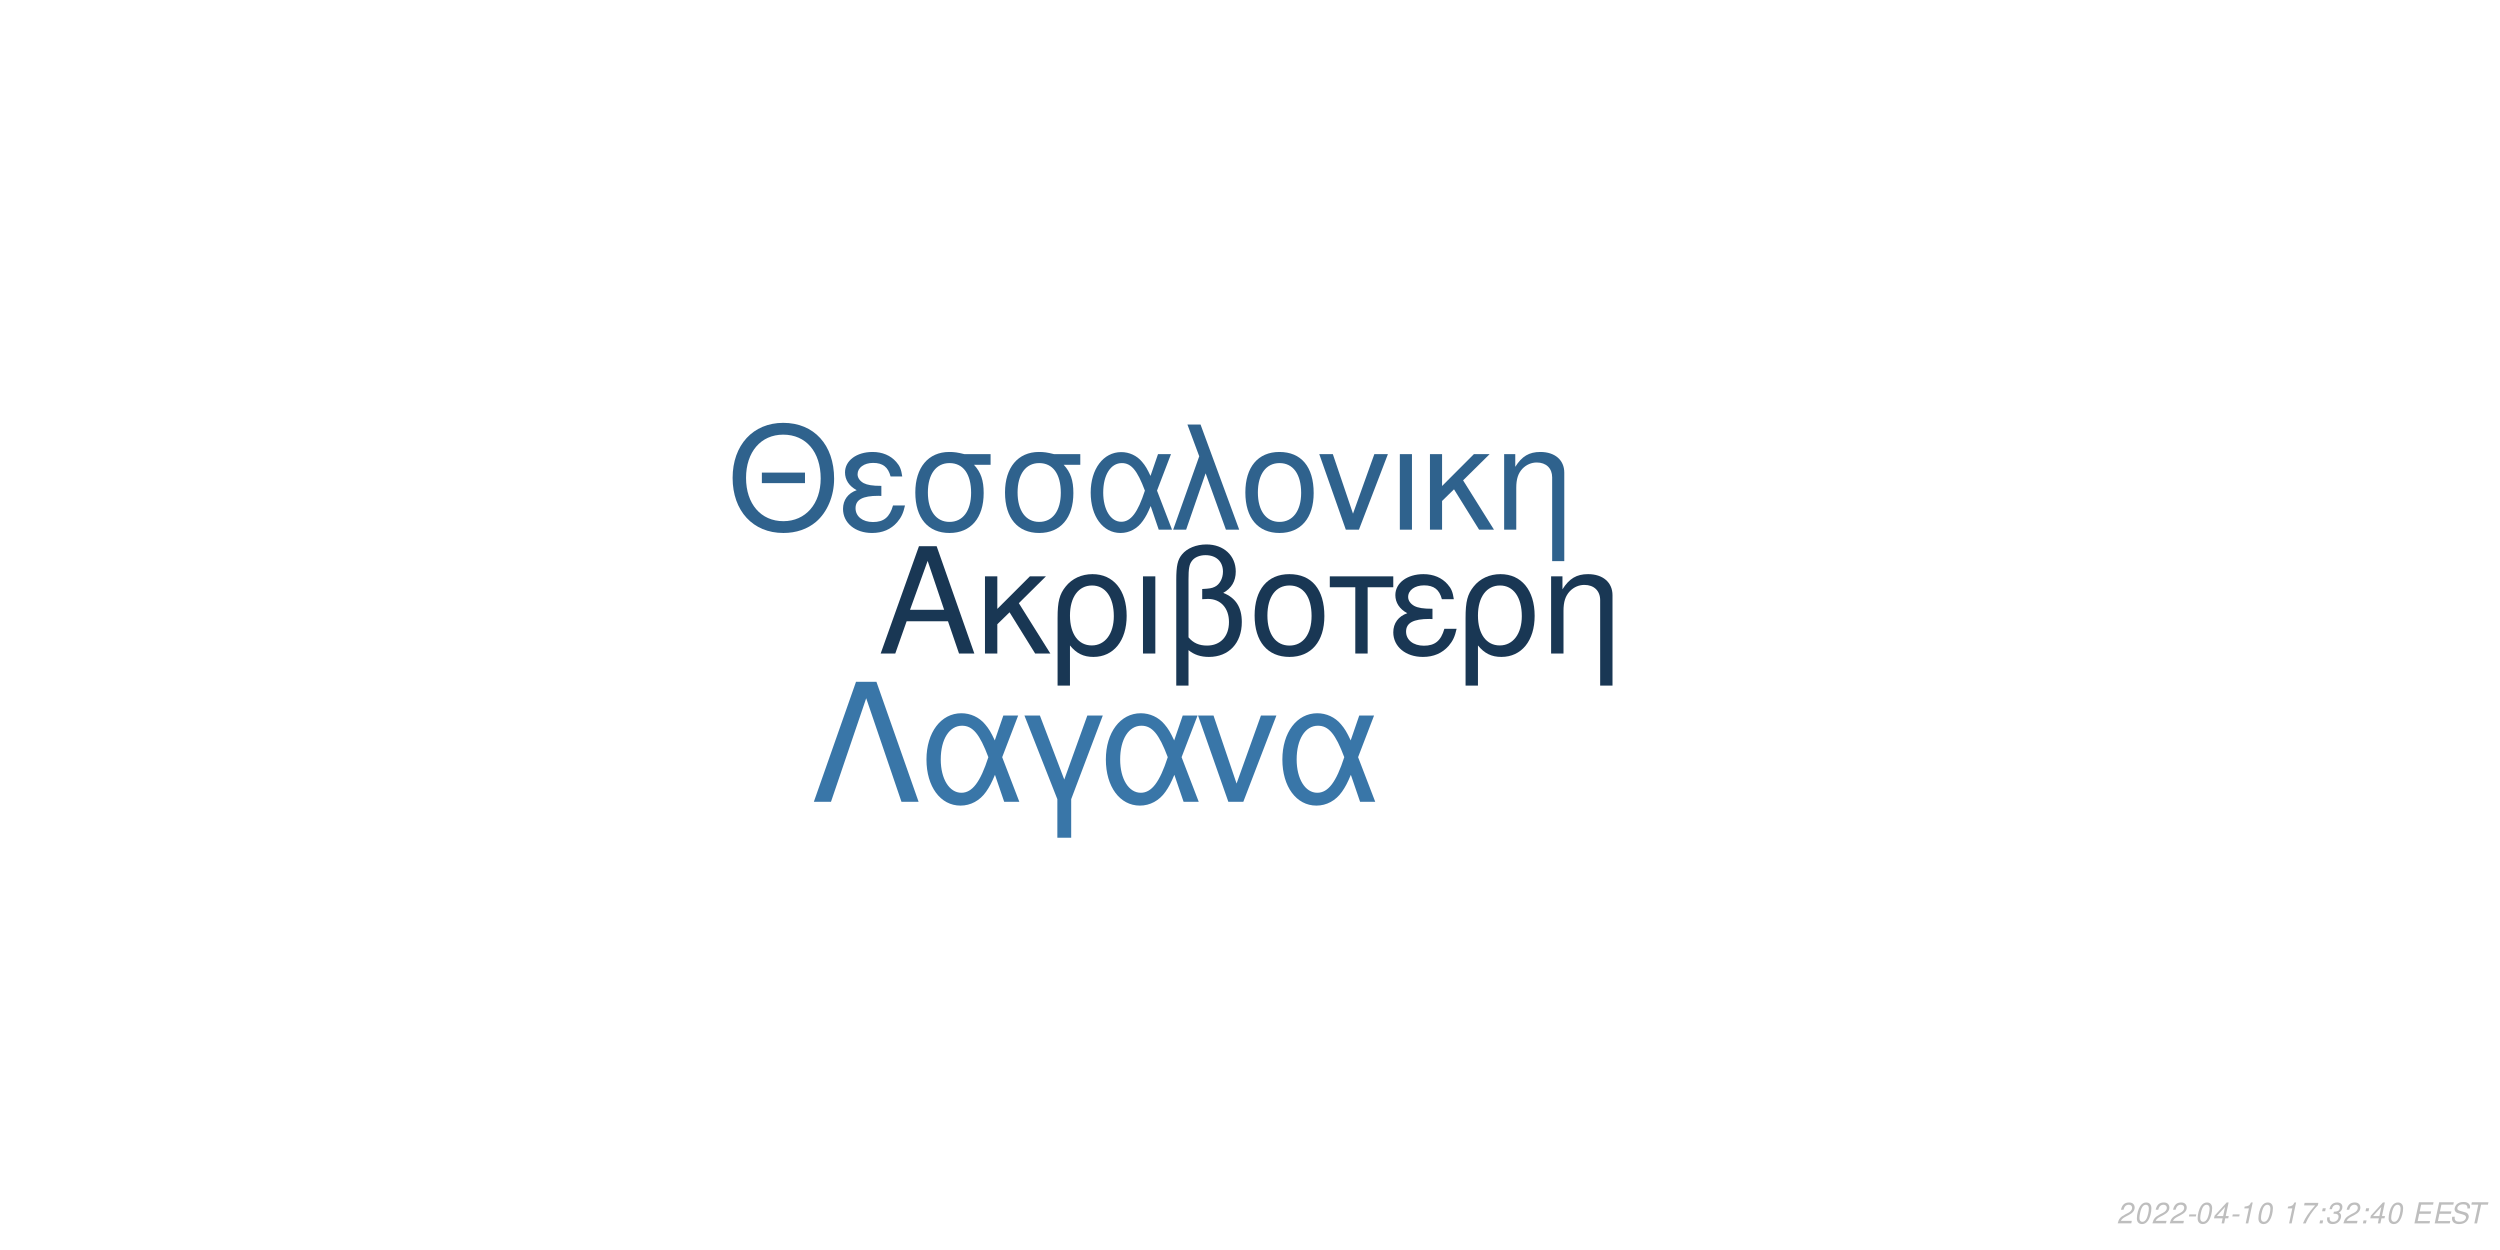
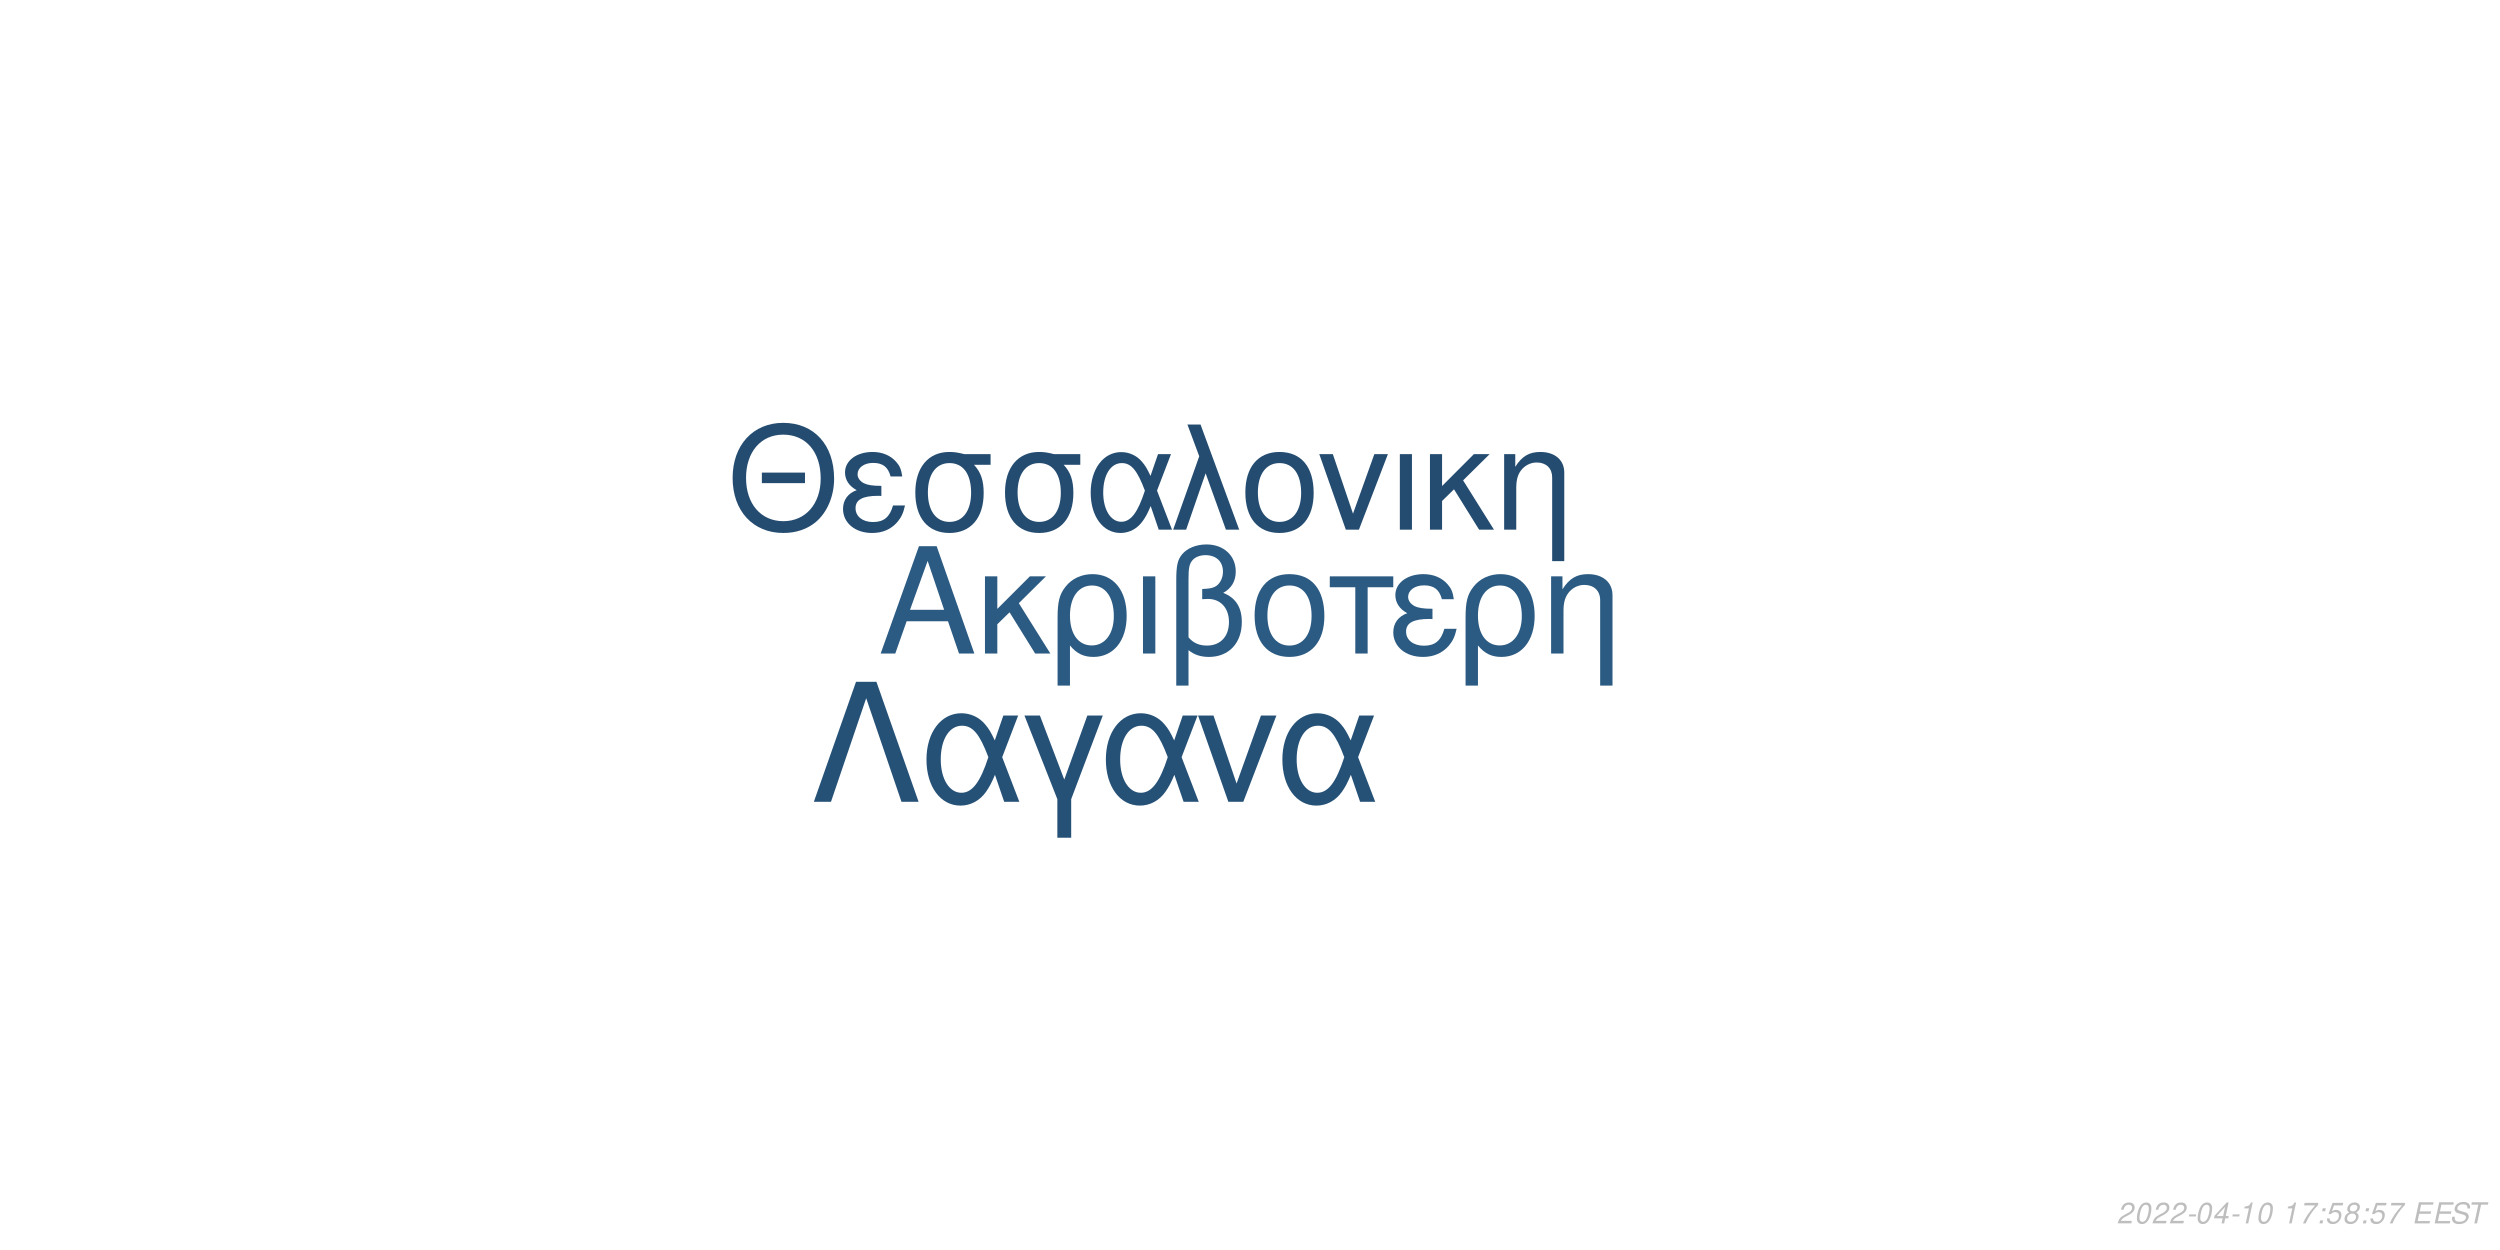
<svg xmlns="http://www.w3.org/2000/svg" xmlns:xlink="http://www.w3.org/1999/xlink" width="864pt" height="432pt" viewBox="0 0 864 432" version="1.1">
  <defs>
    <g>
      <symbol overflow="visible" id="glyph0-0">
        <path style="stroke:none;" d="" />
      </symbol>
      <symbol overflow="visible" id="glyph0-1">
        <path style="stroke:none;" d="M 24.125 -11.141 L 27.938 0 L 33.234 0 L 20.203 -37.094 L 14.094 -37.094 L 0.859 0 L 5.906 0 L 9.828 -11.141 Z M 22.797 -15.109 L 11 -15.109 L 17.094 -32.016 Z M 22.797 -15.109 " />
      </symbol>
      <symbol overflow="visible" id="glyph0-2">
        <path style="stroke:none;" d="M 7.172 -15.422 L 7.172 -26.672 L 2.906 -26.672 L 2.906 0 L 7.172 0 L 7.172 -10.125 L 11.406 -14.25 L 20.25 0 L 25.5 0 L 14.609 -17.406 L 23.969 -26.672 L 18.422 -26.672 Z M 7.172 -15.422 " />
      </symbol>
      <symbol overflow="visible" id="glyph0-3">
        <path style="stroke:none;" d="M 3 11.094 L 7.281 11.094 L 7.281 -2.797 C 9.516 -0.047 11.953 1.172 15.375 1.172 C 22.344 1.172 26.875 -4.422 26.875 -13.031 C 26.875 -21.891 22.297 -27.438 15.062 -27.438 C 11.297 -27.438 7.984 -25.906 5.797 -23.156 C 3.672 -20.516 3 -17.969 3 -12.359 Z M 14.906 -23.516 C 19.547 -23.516 22.438 -19.438 22.438 -12.922 C 22.438 -6.812 19.391 -2.797 14.812 -2.797 C 10.172 -2.797 7.281 -6.766 7.281 -13.125 C 7.281 -19.484 10.234 -23.516 14.906 -23.516 Z M 14.906 -23.516 " />
      </symbol>
      <symbol overflow="visible" id="glyph0-4">
        <path style="stroke:none;" d="M 3.516 0 L 7.781 0 L 7.781 -26.672 L 3.516 -26.672 Z M 3.516 0 " />
      </symbol>
      <symbol overflow="visible" id="glyph0-5">
        <path style="stroke:none;" d="M 4.016 11.094 L 8.25 11.094 L 8.25 -1.172 C 10.172 0.406 12.422 1.172 15.312 1.172 C 22.188 1.172 26.672 -3.609 26.672 -10.891 C 26.672 -15.984 24.578 -19.234 20.25 -20.969 C 23.109 -22.547 24.578 -25.031 24.578 -28.344 C 24.578 -33.844 20.406 -37.703 14.453 -37.703 C 10.938 -37.703 7.734 -36.391 6 -34.25 C 4.484 -32.422 4.016 -30.328 4.016 -25.391 Z M 8.25 -25.656 C 8.25 -29.359 8.5 -30.844 9.469 -32.062 C 10.375 -33.281 12.156 -34 14.094 -34 C 17.812 -34 20.156 -31.812 20.156 -28.297 C 20.156 -25.953 18.984 -23.812 17.297 -23.047 C 16.281 -22.547 15.469 -22.438 12.984 -22.297 L 12.984 -18.781 C 13.734 -18.828 14.344 -18.875 14.969 -18.875 C 19.344 -18.875 22.234 -15.719 22.234 -10.891 C 22.234 -5.906 19.281 -2.75 14.656 -2.75 C 11.953 -2.75 9.922 -3.609 8.25 -5.594 Z M 8.25 -25.656 " />
      </symbol>
      <symbol overflow="visible" id="glyph0-6">
        <path style="stroke:none;" d="M 14.094 -27.438 C 6.562 -27.438 2.094 -22.094 2.094 -13.125 C 2.094 -4.125 6.562 1.172 14.141 1.172 C 21.672 1.172 26.203 -4.172 26.203 -12.922 C 26.203 -22.188 21.828 -27.438 14.094 -27.438 Z M 14.141 -23.516 C 18.938 -23.516 21.781 -19.594 21.781 -12.984 C 21.781 -6.672 18.828 -2.75 14.141 -2.75 C 9.422 -2.75 6.516 -6.672 6.516 -13.125 C 6.516 -19.594 9.422 -23.516 14.141 -23.516 Z M 14.141 -23.516 " />
      </symbol>
      <symbol overflow="visible" id="glyph0-7">
        <path style="stroke:none;" d="M 7.891 0 L 12.156 0 L 12.156 -22.906 L 21.016 -22.906 L 21.016 -26.672 L -0.922 -26.672 L -0.922 -22.906 L 7.891 -22.906 Z M 7.891 0 " />
      </symbol>
      <symbol overflow="visible" id="glyph0-8">
        <path style="stroke:none;" d="M 14.562 -15.469 C 11.344 -15.469 9.562 -15.781 8.297 -16.438 C 6.922 -17.203 6.156 -18.328 6.156 -19.547 C 6.156 -21.891 8.453 -23.562 11.656 -23.562 C 15.062 -23.562 16.953 -22.094 17.812 -18.781 L 21.938 -18.781 C 21.578 -21.266 21.062 -22.5 19.797 -23.922 C 17.812 -26.203 14.906 -27.438 11.453 -27.438 C 5.797 -27.438 1.734 -24.375 1.734 -20.203 C 1.734 -17.609 3.156 -15.375 5.859 -13.938 C 2.797 -12.875 1.016 -10.484 1.016 -7.328 C 1.016 -2.391 5.297 1.172 11.25 1.172 C 14.969 1.172 17.906 -0.109 20.156 -2.641 C 21.578 -4.328 22.297 -5.797 22.906 -8.547 L 18.672 -8.547 C 17.5 -4.422 15.422 -2.703 11.609 -2.703 C 7.938 -2.703 5.438 -4.688 5.438 -7.578 C 5.438 -10.578 7.938 -11.953 13.484 -11.953 C 13.641 -11.953 14.094 -11.953 14.562 -11.906 Z M 14.562 -15.469 " />
      </symbol>
      <symbol overflow="visible" id="glyph0-9">
        <path style="stroke:none;" d="M 3.562 -26.672 L 3.562 0 L 7.844 0 L 7.844 -14.703 C 7.844 -17.906 8.5 -19.891 10.031 -21.531 C 11.406 -22.953 13.188 -23.719 15.062 -23.719 C 18.375 -23.719 20.516 -21.672 20.516 -18.469 L 20.516 11.094 L 24.781 11.094 L 24.781 -20.156 C 24.781 -24.578 21.469 -27.438 16.328 -27.438 C 12.359 -27.438 9.828 -25.906 7.484 -22.188 L 7.484 -26.672 Z M 3.562 -26.672 " />
      </symbol>
      <symbol overflow="visible" id="glyph1-0">
        <path style="stroke:none;" d="" />
      </symbol>
      <symbol overflow="visible" id="glyph1-1">
        <path style="stroke:none;" d="M 26.859 -19.734 L 11.953 -19.734 L 11.953 -16.094 L 26.859 -16.094 Z M 19.328 -36.922 C 8.922 -36.922 1.844 -29.25 1.844 -17.891 C 1.844 -6.484 8.875 1.141 19.391 1.141 C 23.812 1.141 27.703 -0.203 30.641 -2.688 C 34.578 -6.031 36.922 -11.656 36.922 -17.594 C 36.922 -29.297 30 -36.922 19.328 -36.922 Z M 19.328 -32.844 C 27.203 -32.844 32.281 -26.906 32.281 -17.688 C 32.281 -8.922 27.062 -2.938 19.391 -2.938 C 11.609 -2.938 6.484 -8.922 6.484 -17.891 C 6.484 -26.859 11.609 -32.844 19.328 -32.844 Z M 19.328 -32.844 " />
      </symbol>
      <symbol overflow="visible" id="glyph1-2">
        <path style="stroke:none;" d="M 14.25 -15.141 C 11.109 -15.141 9.375 -15.453 8.125 -16.094 C 6.781 -16.844 6.031 -17.938 6.031 -19.141 C 6.031 -21.422 8.266 -23.078 11.406 -23.078 C 14.75 -23.078 16.594 -21.625 17.438 -18.391 L 21.469 -18.391 C 21.125 -20.828 20.625 -22.031 19.391 -23.422 C 17.438 -25.656 14.594 -26.859 11.219 -26.859 C 5.688 -26.859 1.688 -23.875 1.688 -19.781 C 1.688 -17.234 3.094 -15.047 5.734 -13.656 C 2.734 -12.609 1 -10.266 1 -7.172 C 1 -2.344 5.188 1.141 11.016 1.141 C 14.656 1.141 17.547 -0.094 19.734 -2.594 C 21.125 -4.234 21.828 -5.688 22.422 -8.375 L 18.281 -8.375 C 17.141 -4.328 15.094 -2.641 11.359 -2.641 C 7.766 -2.641 5.328 -4.578 5.328 -7.422 C 5.328 -10.359 7.766 -11.703 13.203 -11.703 C 13.359 -11.703 13.797 -11.703 14.25 -11.656 Z M 14.25 -15.141 " />
      </symbol>
      <symbol overflow="visible" id="glyph1-3">
        <path style="stroke:none;" d="M 29 -26.109 L 19.938 -26.109 C 17.594 -26.703 16.438 -26.859 14.703 -26.859 C 7.469 -26.859 2.984 -21.469 2.984 -12.859 C 2.984 -4.031 7.375 1.141 14.797 1.141 C 22.172 1.141 26.609 -4.078 26.609 -12.656 C 26.609 -17.047 25.656 -19.828 23.266 -22.422 L 29 -22.422 Z M 14.797 -23.016 C 19.531 -23.016 22.266 -19.234 22.266 -12.75 C 22.266 -6.531 19.438 -2.688 14.797 -2.688 C 10.172 -2.688 7.328 -6.531 7.328 -12.859 C 7.328 -19.188 10.172 -23.016 14.797 -23.016 Z M 14.797 -23.016 " />
      </symbol>
      <symbol overflow="visible" id="glyph1-4">
        <path style="stroke:none;" d="M 29.344 -26.109 L 24.859 -26.109 L 22.266 -18.578 C 21.125 -21.031 20.484 -22.125 19.328 -23.469 C 17.547 -25.609 14.906 -26.812 12.156 -26.812 C 5.984 -26.812 1.594 -20.984 1.594 -12.812 C 1.594 -4.578 5.828 1.141 11.906 1.141 C 14.953 1.141 17.734 -0.344 19.625 -3.047 C 20.672 -4.531 21.281 -5.688 22.328 -8.172 L 25.109 0 L 29.703 0 L 24.516 -13.5 Z M 20.328 -13.5 C 17.891 -5.922 15.453 -2.734 12.156 -2.734 C 8.516 -2.734 5.922 -6.922 5.922 -12.812 C 5.922 -18.938 8.516 -23.016 12.359 -23.016 C 15.594 -23.016 17.688 -20.531 20.328 -13.5 Z M 20.328 -13.5 " />
      </symbol>
      <symbol overflow="visible" id="glyph1-5">
        <path style="stroke:none;" d="M 1.094 0 L 5.578 0 L 12.312 -19.484 L 19.328 0 L 23.922 0 L 10.562 -36.328 L 6.031 -36.328 L 10.109 -25.359 Z M 1.094 0 " />
      </symbol>
      <symbol overflow="visible" id="glyph1-6">
        <path style="stroke:none;" d="M 13.797 -26.859 C 6.422 -26.859 2.047 -21.625 2.047 -12.859 C 2.047 -4.031 6.422 1.141 13.859 1.141 C 21.234 1.141 25.656 -4.078 25.656 -12.656 C 25.656 -21.719 21.375 -26.859 13.797 -26.859 Z M 13.859 -23.016 C 18.531 -23.016 21.328 -19.188 21.328 -12.703 C 21.328 -6.531 18.438 -2.688 13.859 -2.688 C 9.219 -2.688 6.375 -6.531 6.375 -12.859 C 6.375 -19.188 9.219 -23.016 13.859 -23.016 Z M 13.859 -23.016 " />
      </symbol>
      <symbol overflow="visible" id="glyph1-7">
        <path style="stroke:none;" d="M 14.297 0 L 24.312 -26.109 L 19.625 -26.109 L 12.25 -5.531 L 5.281 -26.109 L 0.594 -26.109 L 9.766 0 Z M 14.297 0 " />
      </symbol>
      <symbol overflow="visible" id="glyph1-8">
        <path style="stroke:none;" d="M 3.438 0 L 7.625 0 L 7.625 -26.109 L 3.438 -26.109 Z M 3.438 0 " />
      </symbol>
      <symbol overflow="visible" id="glyph1-9">
        <path style="stroke:none;" d="M 7.031 -15.094 L 7.031 -26.109 L 2.844 -26.109 L 2.844 0 L 7.031 0 L 7.031 -9.922 L 11.156 -13.953 L 19.828 0 L 24.969 0 L 14.297 -17.047 L 23.469 -26.109 L 18.031 -26.109 Z M 7.031 -15.094 " />
      </symbol>
      <symbol overflow="visible" id="glyph1-10">
        <path style="stroke:none;" d="M 3.484 -26.109 L 3.484 0 L 7.672 0 L 7.672 -14.406 C 7.672 -17.547 8.328 -19.484 9.812 -21.078 C 11.156 -22.469 12.906 -23.219 14.75 -23.219 C 17.984 -23.219 20.078 -21.234 20.078 -18.094 L 20.078 10.859 L 24.266 10.859 L 24.266 -19.734 C 24.266 -24.062 21.031 -26.859 16 -26.859 C 12.109 -26.859 9.609 -25.359 7.328 -21.719 L 7.328 -26.109 Z M 3.484 -26.109 " />
      </symbol>
      <symbol overflow="visible" id="glyph2-0">
        <path style="stroke:none;" d="" />
      </symbol>
      <symbol overflow="visible" id="glyph2-1">
        <path style="stroke:none;" d="M 22.531 -41.484 L 15.484 -41.484 L 0.906 0 L 6.828 0 L 19 -35.797 L 31.188 0 L 37.109 0 Z M 22.531 -41.484 " />
      </symbol>
      <symbol overflow="visible" id="glyph2-2">
        <path style="stroke:none;" d="M 33.516 -29.812 L 28.391 -29.812 L 25.438 -21.219 C 24.125 -24.016 23.391 -25.266 22.078 -26.797 C 20.031 -29.25 17.016 -30.609 13.891 -30.609 C 6.828 -30.609 1.828 -23.953 1.828 -14.625 C 1.828 -5.234 6.656 1.312 13.594 1.312 C 17.078 1.312 20.266 -0.391 22.422 -3.469 C 23.609 -5.172 24.297 -6.484 25.5 -9.328 L 28.688 0 L 33.922 0 L 28 -15.422 Z M 23.219 -15.422 C 20.422 -6.766 17.641 -3.125 13.891 -3.125 C 9.734 -3.125 6.766 -7.906 6.766 -14.625 C 6.766 -21.625 9.734 -26.297 14.109 -26.297 C 17.812 -26.297 20.203 -23.453 23.219 -15.422 Z M 23.219 -15.422 " />
      </symbol>
      <symbol overflow="visible" id="glyph2-3">
        <path style="stroke:none;" d="M 12.062 12.406 L 16.844 12.406 L 16.844 -0.906 L 27.766 -29.812 L 22.422 -29.812 L 14.453 -7.688 L 6.031 -29.812 L 0.688 -29.812 L 12.062 -0.906 Z M 12.062 12.406 " />
      </symbol>
      <symbol overflow="visible" id="glyph2-4">
        <path style="stroke:none;" d="M 16.328 0 L 27.766 -29.812 L 22.422 -29.812 L 14 -6.312 L 6.031 -29.812 L 0.688 -29.812 L 11.156 0 Z M 16.328 0 " />
      </symbol>
      <symbol overflow="visible" id="glyph3-0">
        <path style="stroke:none;" d="" />
      </symbol>
      <symbol overflow="visible" id="glyph3-1">
        <path style="stroke:none;" d="M 5.234 -0.875 L 1.469 -0.875 C 1.641 -1.375 2.203 -1.891 3.109 -2.344 L 4.234 -2.938 C 5.562 -3.625 6.219 -4.469 6.219 -5.484 C 6.219 -5.938 6.062 -6.359 5.797 -6.656 C 5.469 -7.047 4.984 -7.234 4.312 -7.234 C 2.766 -7.234 1.891 -6.453 1.484 -4.734 L 2.375 -4.734 C 2.484 -5.188 2.609 -5.484 2.797 -5.75 C 3.094 -6.203 3.609 -6.453 4.188 -6.453 C 4.891 -6.453 5.344 -6.031 5.344 -5.375 C 5.344 -4.703 4.859 -4.094 4.016 -3.656 L 2.984 -3.125 C 1.234 -2.188 0.797 -1.656 0.344 -0.016 L 5.047 -0.016 Z M 5.234 -0.875 " />
      </symbol>
      <symbol overflow="visible" id="glyph3-2">
        <path style="stroke:none;" d="M 4.203 -7.234 C 3.375 -7.234 2.688 -6.812 2.125 -5.984 C 1.484 -5.047 0.984 -3.188 0.984 -1.734 C 0.984 -1.109 1.172 -0.562 1.484 -0.266 C 1.797 0.047 2.281 0.234 2.766 0.234 C 3.625 0.234 4.281 -0.156 4.859 -1.016 C 5.516 -1.953 6 -3.797 6 -5.266 C 6 -6.5 5.328 -7.234 4.203 -7.234 Z M 4.094 -6.453 C 4.734 -6.453 5.125 -5.984 5.125 -5.156 C 5.125 -4.203 4.781 -2.625 4.406 -1.812 C 3.984 -0.938 3.516 -0.547 2.875 -0.547 C 2.25 -0.547 1.875 -1.031 1.875 -1.828 C 1.875 -2.797 2.203 -4.344 2.594 -5.203 C 2.984 -6.047 3.453 -6.453 4.094 -6.453 Z M 4.094 -6.453 " />
      </symbol>
      <symbol overflow="visible" id="glyph3-3">
        <path style="stroke:none;" d="M 3.516 -3.125 L 1.125 -3.125 L 0.969 -2.406 L 3.359 -2.406 Z M 3.516 -3.125 " />
      </symbol>
      <symbol overflow="visible" id="glyph3-4">
        <path style="stroke:none;" d="M 3.625 -1.75 L 3.266 0 L 4.141 0 L 4.516 -1.75 L 5.562 -1.75 L 5.734 -2.531 L 4.688 -2.531 L 5.688 -7.234 L 5.016 -7.234 L 0.844 -2.672 L 0.641 -1.75 Z M 3.797 -2.531 L 1.594 -2.531 L 4.469 -5.703 Z M 3.797 -2.531 " />
      </symbol>
      <symbol overflow="visible" id="glyph3-5">
        <path style="stroke:none;" d="M 3.703 -5.188 L 2.594 0 L 3.469 0 L 5.016 -7.234 L 4.438 -7.234 C 3.906 -6.156 3.688 -6.016 2.234 -5.812 L 2.109 -5.188 Z M 3.703 -5.188 " />
      </symbol>
      <symbol overflow="visible" id="glyph3-6">
        <path style="stroke:none;" d="" />
      </symbol>
      <symbol overflow="visible" id="glyph3-7">
        <path style="stroke:none;" d="M 6.703 -7.094 L 1.953 -7.094 L 1.766 -6.219 L 5.594 -6.219 C 3.344 -3.688 2.266 -2.109 1.375 0 L 2.344 0 C 3.031 -1.906 4.828 -4.594 6.547 -6.281 Z M 6.703 -7.094 " />
      </symbol>
      <symbol overflow="visible" id="glyph3-8">
        <path style="stroke:none;" d="M 2.359 -1.031 L 1.312 -1.031 L 1.094 0 L 2.141 0 Z M 3.266 -5.234 L 2.219 -5.234 L 2 -4.203 L 3.047 -4.203 Z M 3.266 -5.234 " />
      </symbol>
      <symbol overflow="visible" id="glyph3-9">
-         <path style="stroke:none;" d="M 2.922 -3.312 C 3.125 -3.344 3.234 -3.344 3.375 -3.344 C 4.203 -3.344 4.688 -3 4.688 -2.406 C 4.688 -1.312 3.906 -0.547 2.781 -0.547 C 2.047 -0.547 1.594 -0.938 1.594 -1.562 C 1.594 -1.719 1.609 -1.844 1.656 -2.094 L 0.766 -2.094 C 0.734 -1.797 0.719 -1.641 0.719 -1.469 C 0.719 -0.375 1.406 0.234 2.641 0.234 C 3.547 0.234 4.297 -0.078 4.812 -0.656 C 5.266 -1.156 5.562 -1.875 5.562 -2.547 C 5.562 -3.125 5.344 -3.453 4.797 -3.734 C 5.641 -4.234 6.016 -4.844 6.016 -5.734 C 6.016 -6.656 5.312 -7.234 4.203 -7.234 C 3.375 -7.234 2.672 -6.938 2.188 -6.375 C 1.891 -6.031 1.703 -5.641 1.516 -4.906 L 2.391 -4.906 C 2.5 -5.359 2.594 -5.594 2.734 -5.812 C 3.047 -6.234 3.516 -6.453 4.078 -6.453 C 4.734 -6.453 5.141 -6.125 5.141 -5.578 C 5.141 -5.188 5.016 -4.797 4.797 -4.547 C 4.516 -4.234 4 -4.062 3.266 -4.062 L 3.078 -4.062 Z M 2.922 -3.312 " />
+         <path style="stroke:none;" d="M 6.297 -7.094 L 2.594 -7.094 L 1.234 -3.234 L 2.047 -3.234 C 2.656 -3.766 2.938 -3.906 3.531 -3.906 C 4.328 -3.906 4.797 -3.453 4.797 -2.688 C 4.797 -1.438 3.969 -0.547 2.828 -0.547 C 2.031 -0.547 1.609 -0.938 1.578 -1.734 L 0.703 -1.734 L 0.703 -1.516 C 0.703 -0.938 0.844 -0.547 1.188 -0.266 C 1.562 0.062 2.078 0.234 2.703 0.234 C 3.656 0.234 4.391 -0.156 4.984 -0.922 C 5.422 -1.5 5.672 -2.234 5.672 -2.953 C 5.672 -4 4.938 -4.672 3.812 -4.672 C 3.328 -4.672 2.906 -4.547 2.406 -4.234 L 3.109 -6.219 L 6.109 -6.219 Z M 6.297 -7.094 " />
      </symbol>
      <symbol overflow="visible" id="glyph3-10">
+         <path style="stroke:none;" d="M 4.766 -3.797 C 5.078 -3.969 5.234 -4.078 5.438 -4.234 C 5.812 -4.594 6.062 -5.172 6.062 -5.734 C 6.062 -6.625 5.344 -7.234 4.266 -7.234 C 2.812 -7.234 1.703 -6.219 1.703 -4.875 C 1.703 -4.406 1.875 -4.125 2.359 -3.812 C 1.297 -3.312 0.75 -2.516 0.75 -1.469 C 0.75 -0.438 1.547 0.234 2.812 0.234 C 3.656 0.234 4.359 -0.094 4.938 -0.734 C 5.359 -1.234 5.609 -1.859 5.609 -2.438 C 5.609 -3.047 5.312 -3.516 4.766 -3.797 Z M 4.109 -6.453 C 4.797 -6.453 5.188 -6.125 5.188 -5.578 C 5.188 -5.266 5.062 -4.922 4.859 -4.672 C 4.562 -4.312 4.188 -4.156 3.656 -4.156 C 2.984 -4.156 2.594 -4.453 2.594 -4.984 C 2.594 -5.859 3.203 -6.453 4.109 -6.453 Z M 3.453 -3.406 C 4.234 -3.406 4.734 -2.984 4.734 -2.312 C 4.734 -1.312 3.922 -0.547 2.875 -0.547 C 2.125 -0.547 1.625 -0.969 1.625 -1.625 C 1.625 -2.609 2.438 -3.406 3.453 -3.406 Z M 3.453 -3.406 " />
+       </symbol>
+       <symbol overflow="visible" id="glyph3-11">
        <path style="stroke:none;" d="M 2.547 -3.312 L 6.5 -3.312 L 6.688 -4.141 L 2.719 -4.141 L 3.219 -6.469 L 7.344 -6.469 L 7.516 -7.297 L 2.453 -7.297 L 0.906 0 L 6.125 0 L 6.297 -0.812 L 2.016 -0.812 Z M 2.547 -3.312 " />
      </symbol>
-       <symbol overflow="visible" id="glyph3-11">
+       <symbol overflow="visible" id="glyph3-12">
        <path style="stroke:none;" d="M 7.062 -5.156 C 7.125 -5.438 7.141 -5.562 7.141 -5.703 C 7.141 -6.156 6.938 -6.594 6.594 -6.891 C 6.188 -7.25 5.656 -7.406 4.875 -7.406 C 3.844 -7.406 3.047 -7.125 2.5 -6.562 C 2.094 -6.141 1.781 -5.438 1.781 -4.922 C 1.781 -4.297 2.219 -3.766 2.891 -3.562 L 4.594 -3.094 C 5.406 -2.859 5.734 -2.578 5.734 -2.094 C 5.734 -1.781 5.547 -1.406 5.266 -1.141 C 4.844 -0.766 4.266 -0.578 3.453 -0.578 C 2.328 -0.578 1.812 -0.984 1.812 -1.906 C 1.812 -2.047 1.812 -2.125 1.844 -2.312 L 0.984 -2.312 C 0.906 -2.062 0.891 -1.906 0.891 -1.688 C 0.891 -0.484 1.797 0.234 3.297 0.234 C 4.359 0.234 5.234 -0.062 5.812 -0.609 C 6.344 -1.078 6.688 -1.797 6.688 -2.375 C 6.688 -2.641 6.609 -2.906 6.453 -3.156 C 6.234 -3.5 5.938 -3.703 5.469 -3.828 L 3.75 -4.312 C 2.984 -4.547 2.734 -4.734 2.734 -5.188 C 2.734 -5.547 2.875 -5.844 3.188 -6.109 C 3.547 -6.438 4.031 -6.594 4.703 -6.594 C 5.266 -6.594 5.688 -6.484 5.906 -6.297 C 6.094 -6.125 6.219 -5.797 6.219 -5.516 C 6.219 -5.422 6.203 -5.344 6.188 -5.156 Z M 7.062 -5.156 " />
      </symbol>
-       <symbol overflow="visible" id="glyph3-12">
+       <symbol overflow="visible" id="glyph3-13">
        <path style="stroke:none;" d="M 4.938 -6.469 L 7.312 -6.469 L 7.484 -7.297 L 1.75 -7.297 L 1.578 -6.469 L 3.984 -6.469 L 2.609 0 L 3.547 0 Z M 4.938 -6.469 " />
      </symbol>
    </g>
  </defs>
  <g id="surface1">
    <rect x="0" y="0" width="864" height="432" style="fill:rgb(100%,100%,100%);fill-opacity:1;stroke:none;" />
-     <g style="fill:rgb(9.804%,21.569%,32.941%);fill-opacity:1;">
+     <g style="fill:rgb(16.863%,35.294%,50.98%);fill-opacity:1;">
      <use xlink:href="#glyph0-1" x="303.5" y="225.861" />
      <use xlink:href="#glyph0-2" x="337.5" y="225.861" />
      <use xlink:href="#glyph0-3" x="362.5" y="225.861" />
      <use xlink:href="#glyph0-4" x="391.5" y="225.861" />
      <use xlink:href="#glyph0-5" x="402.5" y="225.861" />
      <use xlink:href="#glyph0-6" x="431.5" y="225.861" />
      <use xlink:href="#glyph0-7" x="460.5" y="225.861" />
      <use xlink:href="#glyph0-8" x="480.5" y="225.861" />
      <use xlink:href="#glyph0-3" x="503.5" y="225.861" />
      <use xlink:href="#glyph0-9" x="532.5" y="225.861" />
    </g>
-     <g style="fill:rgb(18.431%,38.431%,55.294%);fill-opacity:1;">
+     <g style="fill:rgb(14.118%,29.804%,43.922%);fill-opacity:1;">
      <use xlink:href="#glyph1-1" x="251.348" y="183.058" />
      <use xlink:href="#glyph1-2" x="290.348" y="183.058" />
      <use xlink:href="#glyph1-3" x="313.348" y="183.058" />
      <use xlink:href="#glyph1-3" x="344.348" y="183.058" />
      <use xlink:href="#glyph1-4" x="375.348" y="183.058" />
      <use xlink:href="#glyph1-5" x="404.348" y="183.058" />
      <use xlink:href="#glyph1-6" x="428.348" y="183.058" />
      <use xlink:href="#glyph1-7" x="455.348" y="183.058" />
      <use xlink:href="#glyph1-8" x="480.348" y="183.058" />
      <use xlink:href="#glyph1-9" x="491.348" y="183.058" />
      <use xlink:href="#glyph1-10" x="516.348" y="183.058" />
    </g>
-     <g style="fill:rgb(22.353%,46.275%,65.882%);fill-opacity:1;">
+     <g style="fill:rgb(14.902%,31.765%,46.667%);fill-opacity:1;">
      <use xlink:href="#glyph2-1" x="280.359" y="277.105" />
      <use xlink:href="#glyph2-2" x="318.359" y="277.105" />
      <use xlink:href="#glyph2-3" x="353.359" y="277.105" />
      <use xlink:href="#glyph2-2" x="380.359" y="277.105" />
      <use xlink:href="#glyph2-4" x="413.359" y="277.105" />
      <use xlink:href="#glyph2-2" x="441.359" y="277.105" />
    </g>
    <g style="fill:rgb(74.51%,74.51%,74.51%);fill-opacity:1;">
      <use xlink:href="#glyph3-1" x="731.52" y="422.81" />
      <use xlink:href="#glyph3-2" x="737.52" y="422.81" />
      <use xlink:href="#glyph3-1" x="743.52" y="422.81" />
      <use xlink:href="#glyph3-1" x="749.52" y="422.81" />
      <use xlink:href="#glyph3-3" x="755.52" y="422.81" />
      <use xlink:href="#glyph3-2" x="758.52" y="422.81" />
      <use xlink:href="#glyph3-4" x="764.52" y="422.81" />
      <use xlink:href="#glyph3-3" x="770.52" y="422.81" />
      <use xlink:href="#glyph3-5" x="773.52" y="422.81" />
      <use xlink:href="#glyph3-2" x="779.52" y="422.81" />
      <use xlink:href="#glyph3-6" x="785.52" y="422.81" />
      <use xlink:href="#glyph3-5" x="788.52" y="422.81" />
      <use xlink:href="#glyph3-7" x="794.52" y="422.81" />
      <use xlink:href="#glyph3-8" x="800.52" y="422.81" />
      <use xlink:href="#glyph3-9" x="803.52" y="422.81" />
-       <use xlink:href="#glyph3-1" x="809.52" y="422.81" />
+       <use xlink:href="#glyph3-10" x="809.52" y="422.81" />
      <use xlink:href="#glyph3-8" x="815.52" y="422.81" />
-       <use xlink:href="#glyph3-4" x="818.52" y="422.81" />
-       <use xlink:href="#glyph3-2" x="824.52" y="422.81" />
+       <use xlink:href="#glyph3-9" x="818.52" y="422.81" />
+       <use xlink:href="#glyph3-7" x="824.52" y="422.81" />
      <use xlink:href="#glyph3-6" x="830.52" y="422.81" />
-       <use xlink:href="#glyph3-10" x="833.52" y="422.81" />
-       <use xlink:href="#glyph3-10" x="840.52" y="422.81" />
-       <use xlink:href="#glyph3-11" x="846.52" y="422.81" />
-       <use xlink:href="#glyph3-12" x="852.52" y="422.81" />
+       <use xlink:href="#glyph3-11" x="833.52" y="422.81" />
+       <use xlink:href="#glyph3-11" x="840.52" y="422.81" />
+       <use xlink:href="#glyph3-12" x="846.52" y="422.81" />
+       <use xlink:href="#glyph3-13" x="852.52" y="422.81" />
    </g>
  </g>
</svg>
